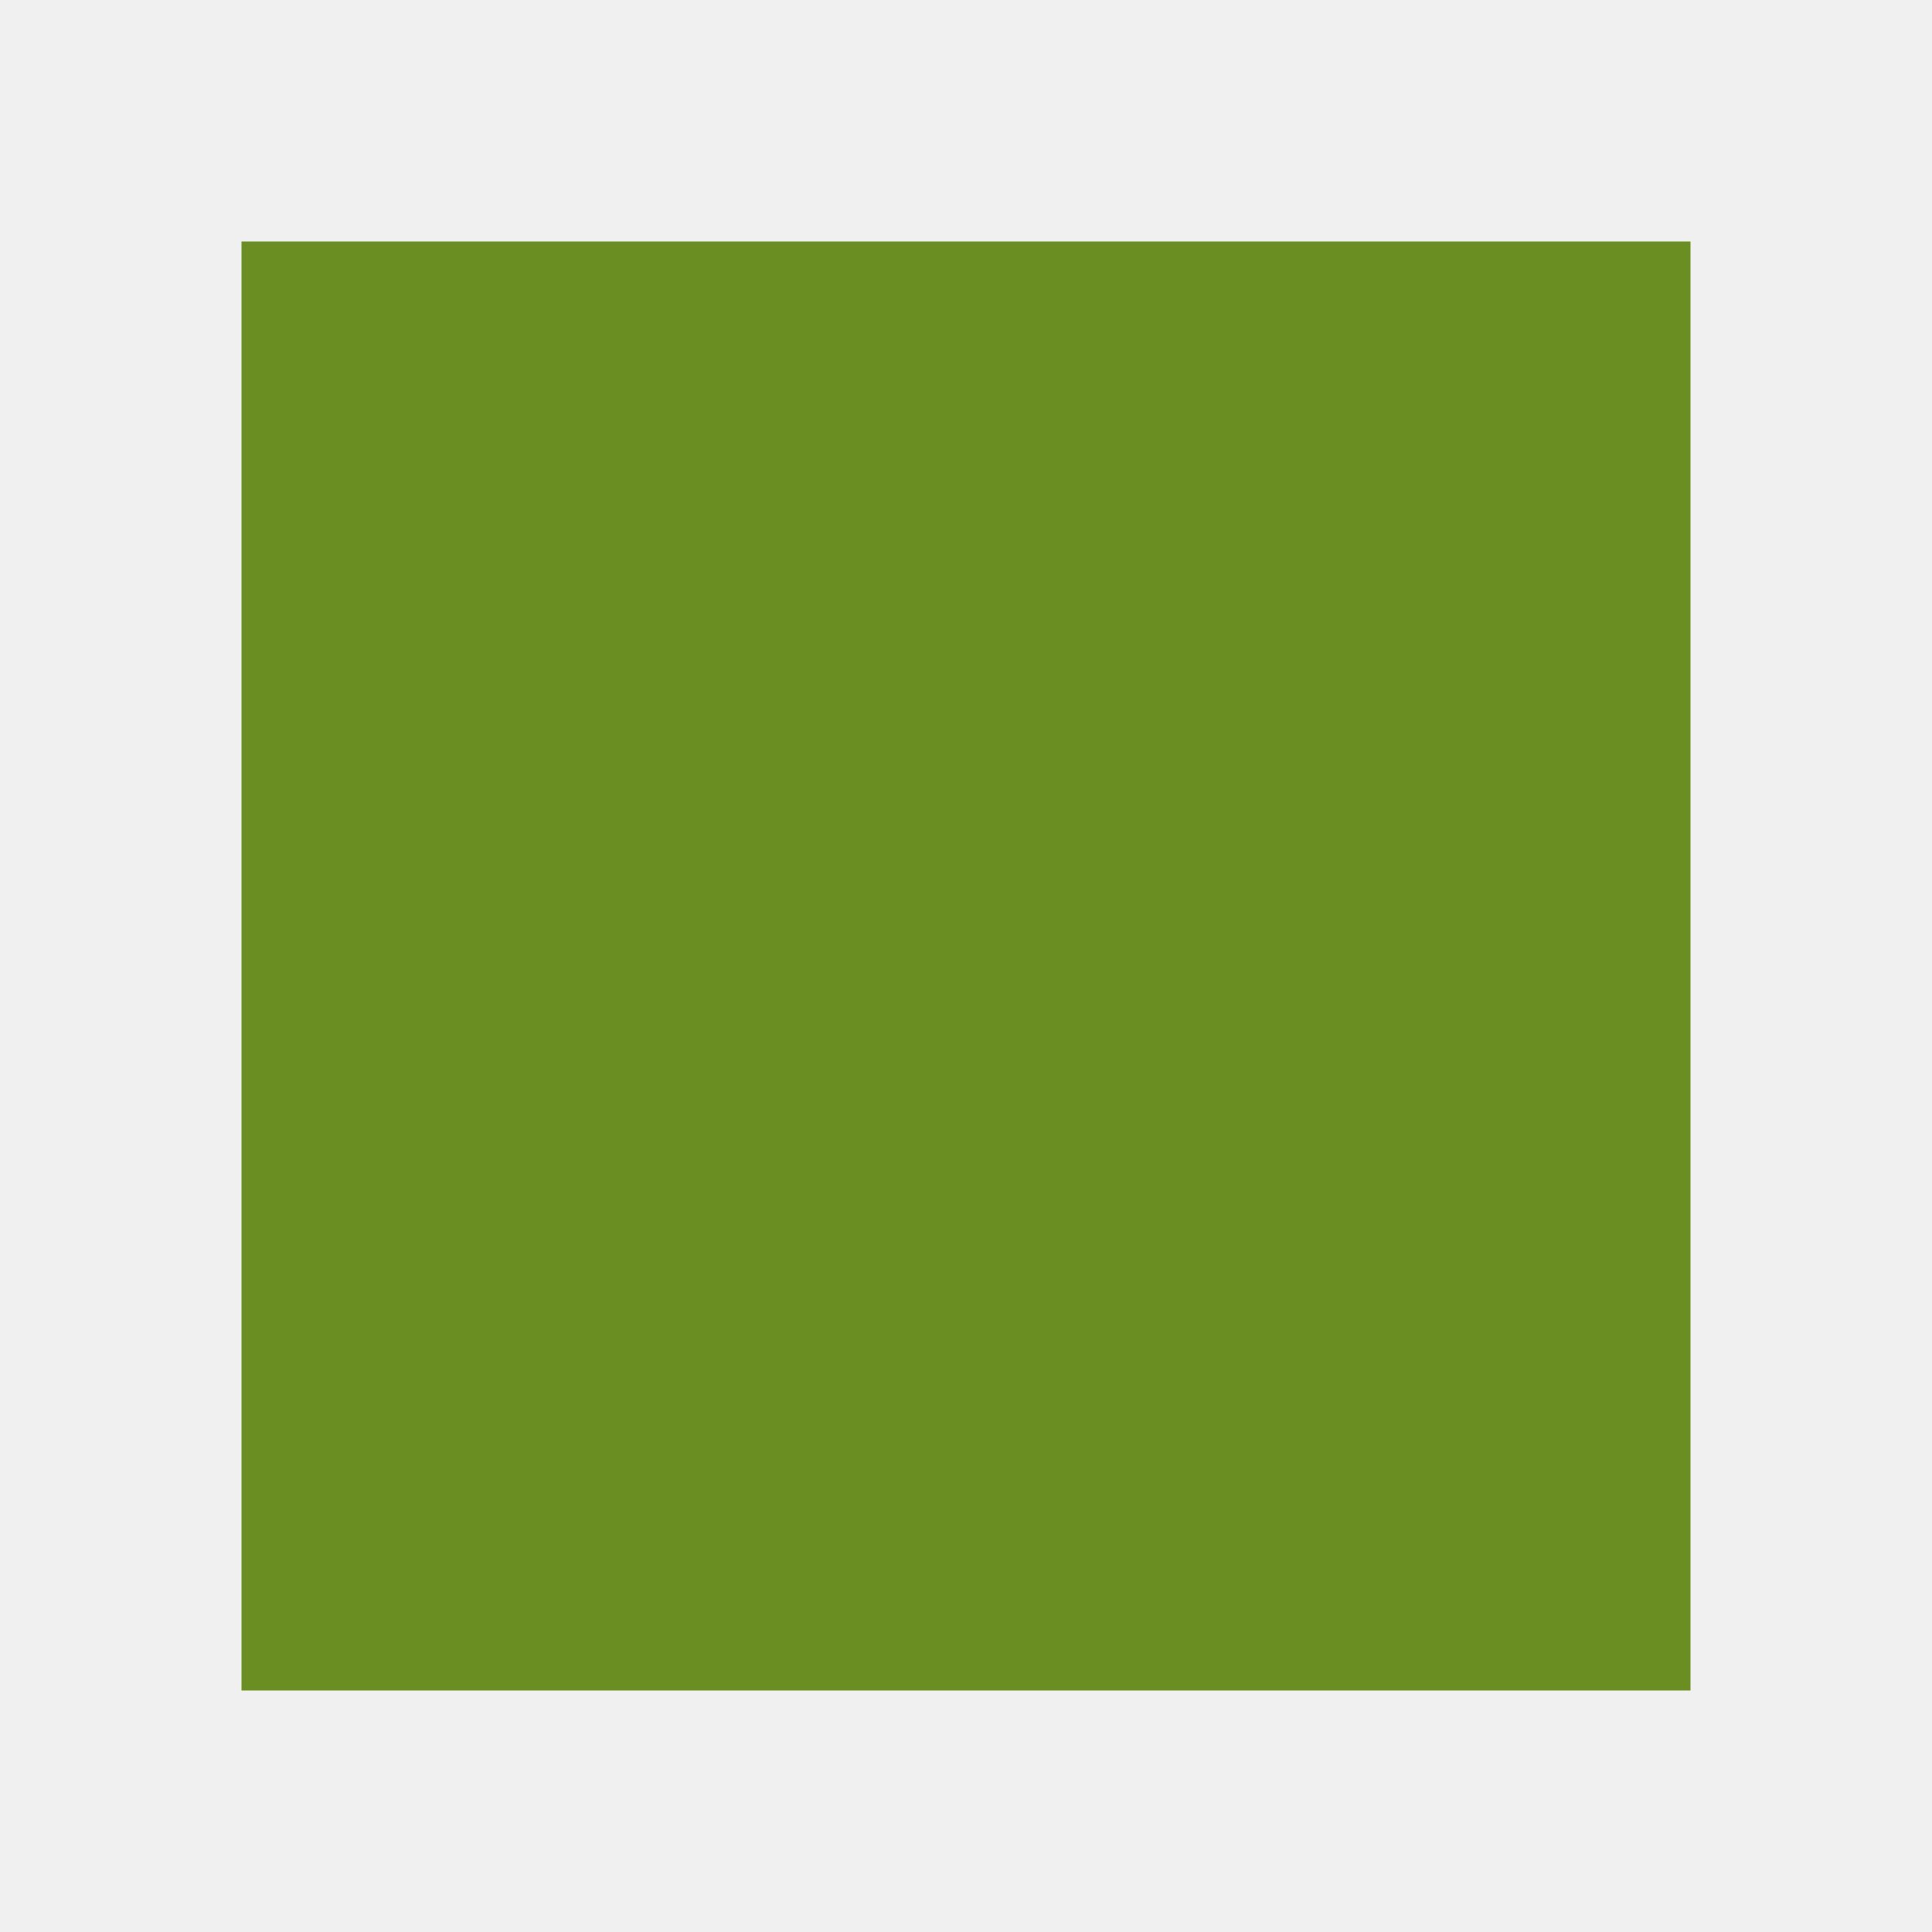
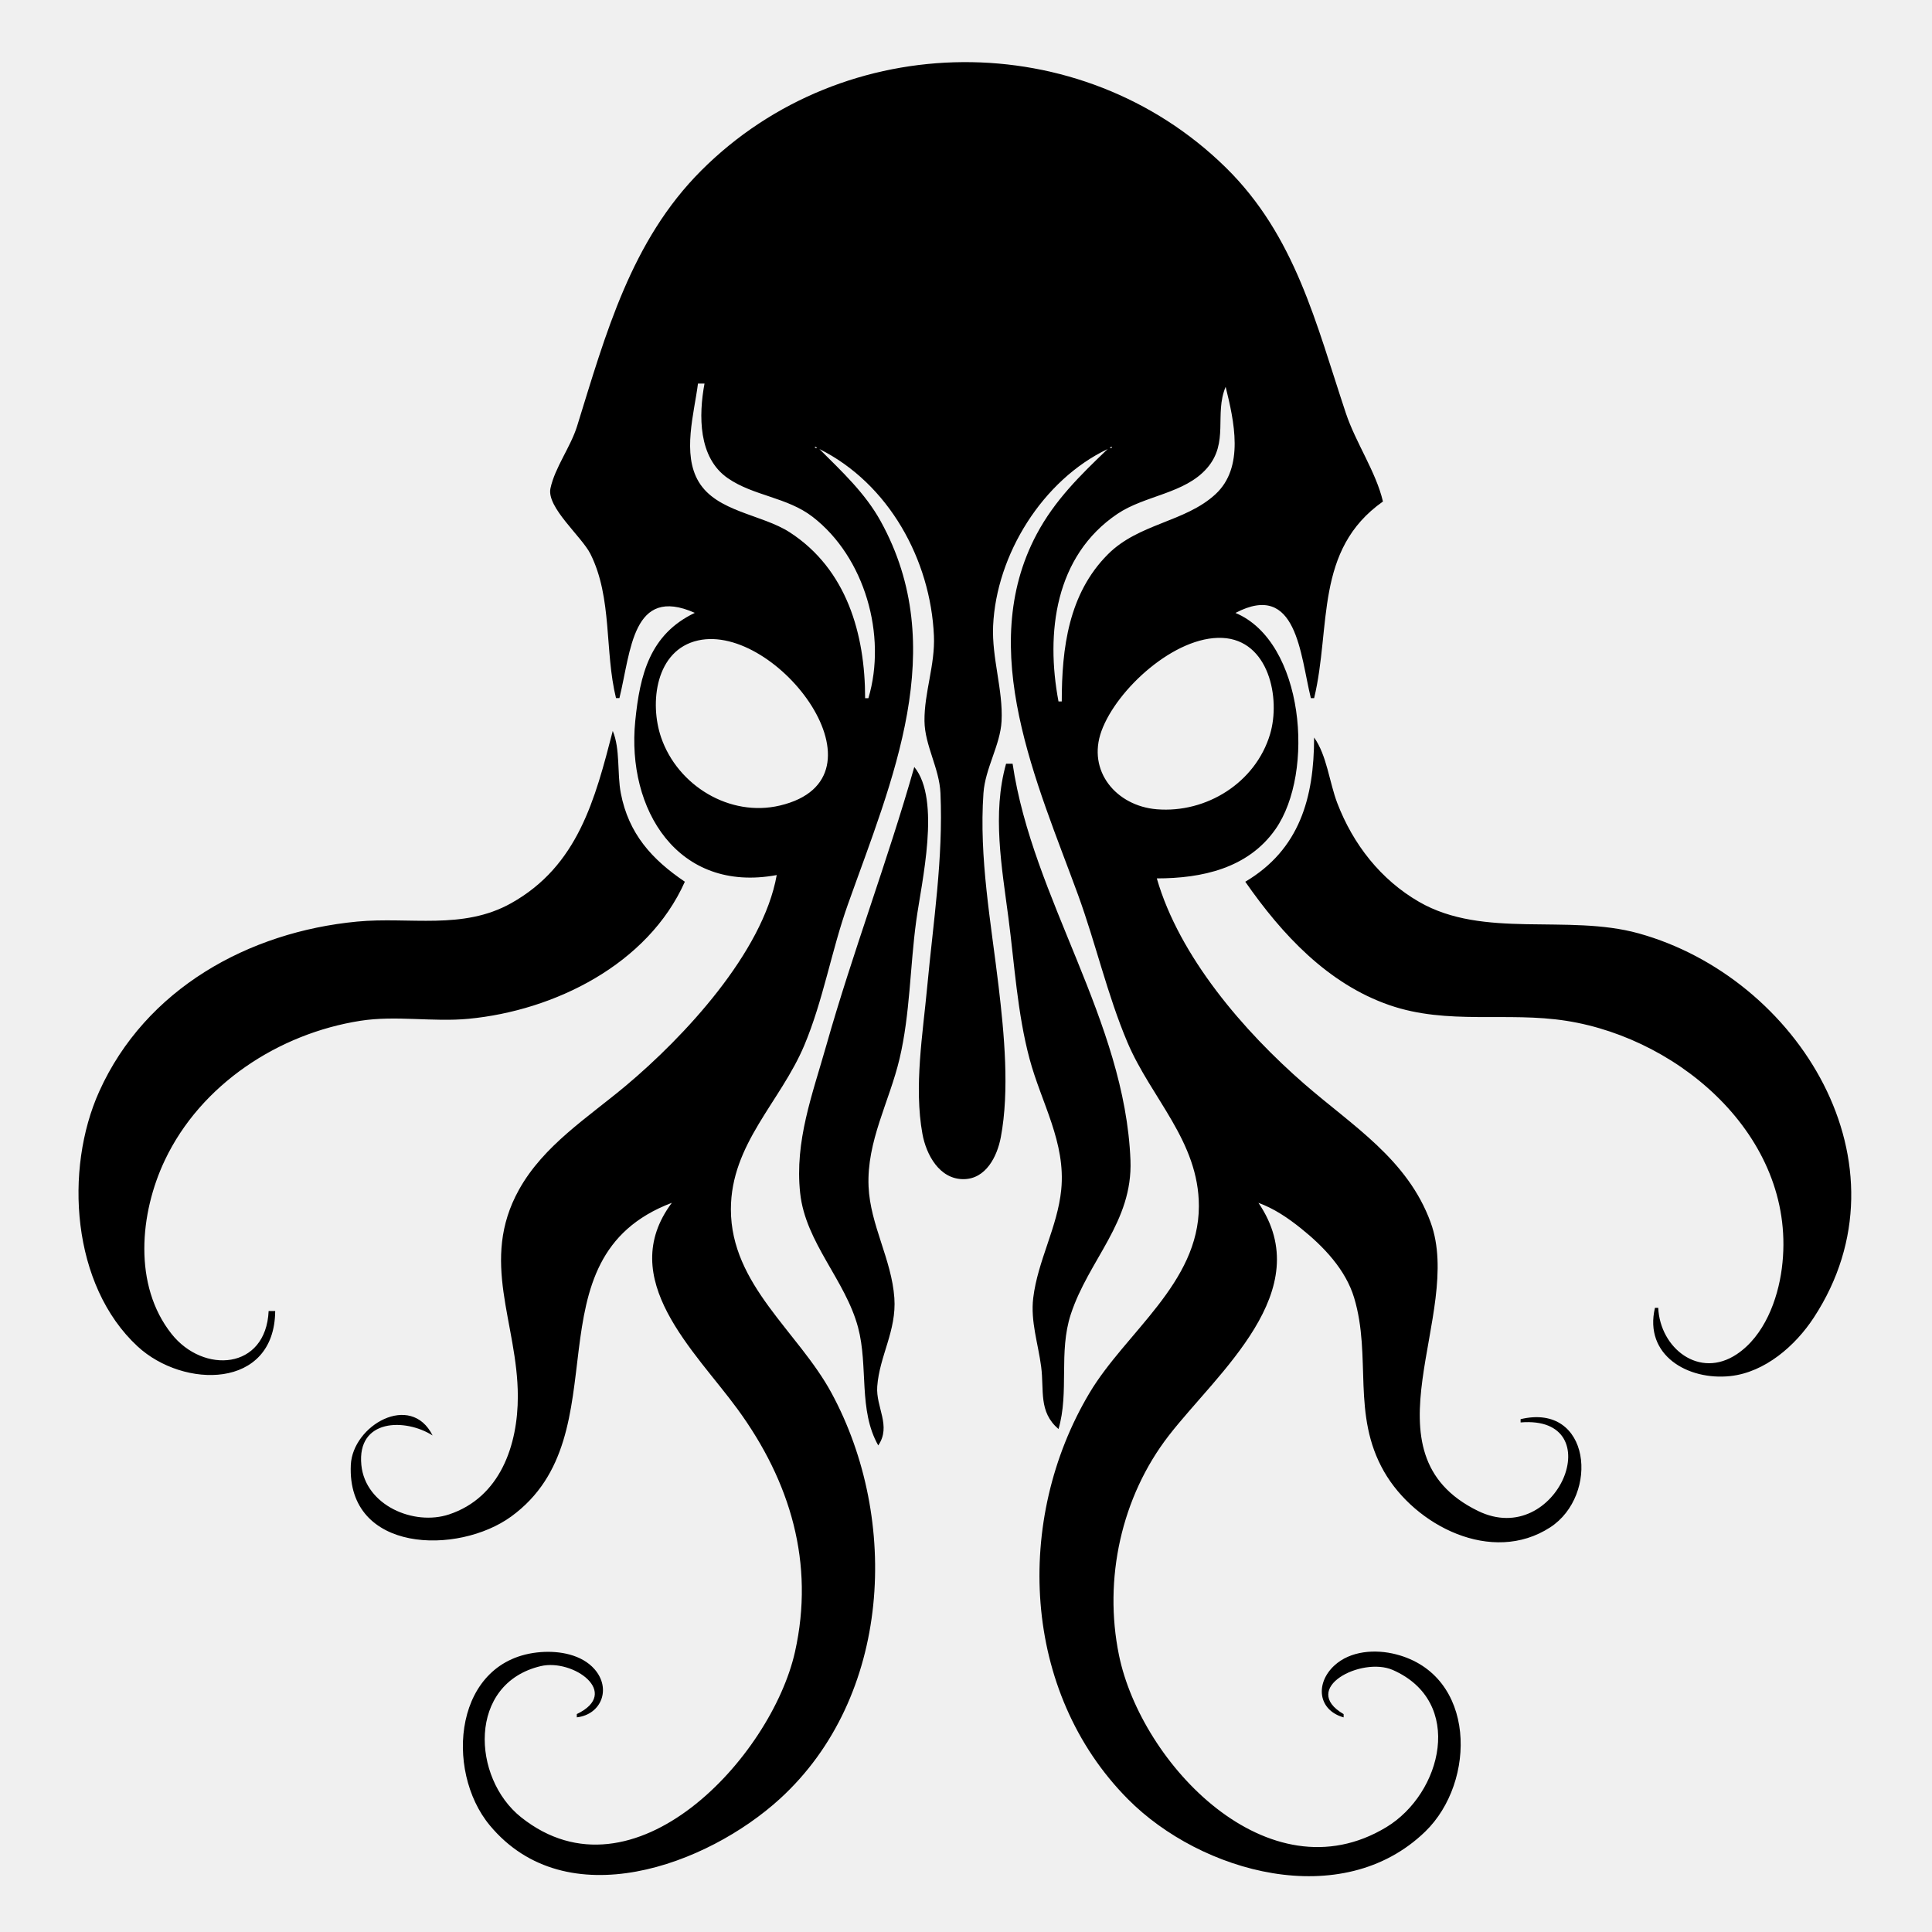
- <svg xmlns="http://www.w3.org/2000/svg" width="32" height="32" viewBox="0 0 32 32">
-   <path d="M4,4h24v24h-24z" fill="olivedrab" />
+ <svg xmlns="http://www.w3.org/2000/svg" width="64" height="64" viewBox="0 0 786 786" fill="currentColor">
+   <style>
+     #octo {
+       fill: black;
+     }
+     @media (prefers-color-scheme: dark) {
+       #octo { 
+         fill: white; 
+       }
+     }
+   </style>
+   <path id="octo" d="m250.67 284h1.33c4.72-19.15 5.24-45.92 30.67-34.67-18.29 8.72-22.34 25.14-24.23 44-3.58 35.81 17.21 70.16 57.56 62.67-5.62 31.55-37.85 65.98-61.33 85.66-15.45 12.95-33.5 24.29-43.53 42.34-16.12 29-0.51 54.26-0.47 84 0.03 19.82-7.11 41.19-28 48.12-14.26 4.73-34.03-3.62-35.66-20.12-1.86-18.91 17.93-19.05 28.99-12-8.88-17.76-32.55-4.09-33.28 12-1.63 35.83 43.63 36.71 65.28 20.95 45.87-33.41 5.55-104.95 65.33-127.61-23.12 30.94 9.49 60.3 26.77 84 21.47 29.43 31.39 62.62 23.33 98.67-9.56 42.73-65.69 103.72-111.43 67.31-20.11-16.01-21.83-54.42 7.99-61.49 13.09-3.1 32.85 10.82 14.67 19.51v1.33c9.96-1.13 14.14-11.63 7.24-19.56-5.23-6.01-14.33-7.56-21.9-6.98-35.34 2.69-39.38 48.08-20.71 70.52 31.16 37.45 88.45 16.17 118.04-10.87 45.28-41.39 48.88-113.54 20.93-165.11-13.53-24.96-40.91-43.93-40.91-74.67 0-26.57 20.15-43.67 29.84-66.67 7.73-18.35 11.06-38.54 17.74-57.33 18.06-50.75 41.82-104.45 13.33-156-6.31-11.42-15.79-20.21-24.92-29.33 28.22 14.05 45.26 45.07 46.61 76 0.52 11.86-3.96 23.06-3.84 34.67 0.11 9.95 6.05 19.16 6.5 29.33 1.17 26.57-2.93 52.33-5.38 78.67-1.79 19.23-5.45 40.76-1.95 60 1.53 8.38 6.89 18.43 16.71 18.38 9.14-0.04 13.71-9.3 15.17-17.04 3.6-19.04 1.37-42.22-0.89-61.33-3.08-26.02-8.01-52.36-6.17-78.67 0.71-10.16 6.87-19.55 7.37-29.33 0.65-12.67-4.01-25.64-3.44-38.67 1.28-29.07 20.21-59.45 46.61-72-11.15 10.67-21.54 20.83-28.9 34.67-24.97 46.92 0.36 101.58 16.83 146.67 7.22 19.77 11.89 40.62 20.09 60 9.65 22.8 29.08 40.27 29.08 66.67-0.01 31.41-29.79 51.33-44.49 76-30.68 51.47-27.66 121.61 15.64 165.27 29.67 29.91 87.1 46 120.96 13.17 20.88-20.25 20.84-63.65-11.88-72.09-8.38-2.16-18.61-1.52-25.19 4.62-7.7 7.19-6.67 18.05 3.85 21.03v-1.33c-17.99-10.5 7.32-23.52 20-17.96 29.36 12.89 20.09 50.25-2.67 63.98-47.93 28.93-99.71-25.92-108.73-70.03-6.32-30.89 0.91-64.32 20.29-89.33 19.82-25.59 60.86-58.83 36.45-94.67 6.45 2.36 11.98 6.13 17.33 10.41 9.14 7.32 18.17 16.74 21.62 28.26 7.2 24.06-1.13 47.49 12.16 70.67 12.61 21.99 43.84 38.05 67.55 22.71 20.12-13.02 16.63-50.84-12-44.04v1.33c37.13-3.07 15.03 51.8-17.33 36.01-48.2-23.53-5.63-79.99-19.25-117.34-9.38-25.75-31.73-39.26-51.42-56.39-24.49-21.31-50.8-51.7-60-83.61 18.31-2e-3 37.1-4.05 48.27-20 16.16-23.09 11.65-76.29-16.27-88 25.01-13.13 26.33 17.05 30.67 34.67h1.33c6.97-28.96 0.03-60.3 28-80-2.84-12.1-11.07-23.87-15.11-36-12.1-36.29-20.49-72.1-48.91-99.95-58.87-57.7-155.16-56.87-213.31 1.29-28.59 28.59-38.87 66.51-50.52 104-2.64 8.5-9.04 16.84-10.84 25.33-1.63 7.7 12.73 19.59 16.27 26.67 8.98 17.97 5.7 39.51 10.41 58.67m36-128c-2.39 12.85-2.62 30.14 9.46 38.49 10.53 7.28 24.1 7.69 34.54 15.75 21.23 16.39 30.27 48.26 22.67 73.76h-1.33c0-26.04-7.48-52.46-30.67-67.48-11.32-7.33-29.68-8.28-37.03-20.54-6.83-11.39-1.85-27.78-0.3-39.98h2.67m212 1.33c3.4 13.81 7.77 32.7-4.14 43.7-12.33 11.38-31.15 11.82-43.74 24.42-16.05 16.05-18.79 38.28-18.79 59.88h-1.33c-5.25-27.84-1.5-59.17 24-76.33 11.2-7.54 27.35-8.16 36.42-18.58 9.06-10.41 2.88-21.9 7.58-33.09m-166.67 24.44 0.44 0.44c-0.66 0.22-1.48-0.44-0.44-0.44m120 0c1.03 0 0.21 0.66-0.44 0.44l0.44-0.44m45.33 77.71c18.94 0.86 23.78 24.57 19.41 39.18-5.89 19.7-25.88 32.19-46.08 30.54-16.45-1.34-28.46-15.54-22.49-31.88 6.2-16.98 29.92-38.72 49.16-37.84m-213.33 1.04c32.13-7.23 80.2 56.08 33.33 67.16-20.38 4.82-41.58-8.08-48.32-27.69-4.81-13.98-2.3-35.59 14.99-39.47m-34.67 36.81c-7.18 27.75-14.15 54.87-41.33 70.08-19.74 11.05-41.3 5.45-62.67 7.48-44.15 4.2-86.09 27.34-104.92 69.11-14.3 31.72-11.27 78.9 15.64 103.75 18.62 17.2 55.68 17.55 55.95-14.42h-2.67c-1.11 23.99-26.53 25.65-39.48 9.33-15.72-19.81-12.94-49.2-2.76-70.66 14.65-30.9 46.32-51.55 79.57-56.75 14.46-2.26 29.45 0.57 44-0.81 34.83-3.32 72.96-22.03 88-55.77-13.44-9.07-22.89-19.56-26.05-36-1.54-8-0.19-17.98-3.28-25.33m285.33 2.67c-0.02 24.57-5.92 45.58-28 58.67 14.91 21.42 33.53 41.52 58.67 50.21 23.71 8.19 47.84 2.57 72 6.38 47.4 7.46 94.37 48.89 87.61 100.75-1.67 12.8-7.17 27.41-18.29 34.86-15.3 10.25-31.23-2.44-31.99-18.86h-1.33c-4.55 19.32 13.43 29.64 30.67 27.77 14.09-1.53 26.45-12.32 33.94-23.77 40.86-62.4-6.33-138.34-71.27-156.34-28.89-8.01-63.05 2.36-89.33-12.83-15.61-9.02-26.84-23.43-33.25-40.17-3.22-8.42-4.22-19.36-9.42-26.67m-125.33 10.67c-5.71 20.31-1.72 42.13 0.96 62.67 2.48 19 3.63 38.77 8.58 57.33 4.8 17.99 14.83 34.02 12.9 53.33-1.52 15.19-9.55 28.82-11.39 44-1.15 9.52 2.02 18.66 3.23 28 1.26 9.67-1.16 18.27 7.05 25.33 4.43-14.99-0.04-31.29 5-46.67 7.29-22.24 25.26-37.54 24.28-62.67-2.22-56.95-39.82-106.29-47.95-161.33h-2.67m-37.33 1.33c-10.82 38.12-24.99 75.15-35.81 113.33-5.65 19.95-12.89 38.86-10.62 60 2.17 20.19 18.41 35.36 23.56 54.67 4.24 15.9 0.04 33.63 8.21 48 5.42-7.95-1.03-15.49-0.41-24 0.91-12.43 7.9-22.64 6.96-36-1.1-15.66-9.81-29.67-10.49-45.33-0.81-18.44 8.48-34.5 12.61-52 4.3-18.2 4.25-37.51 6.77-56 2.16-15.85 10.16-49.32-0.77-62.67m244 266.67 1.33 1.33-1.33-1.33m-440 6.67 1.33 1.33z" />
</svg>
